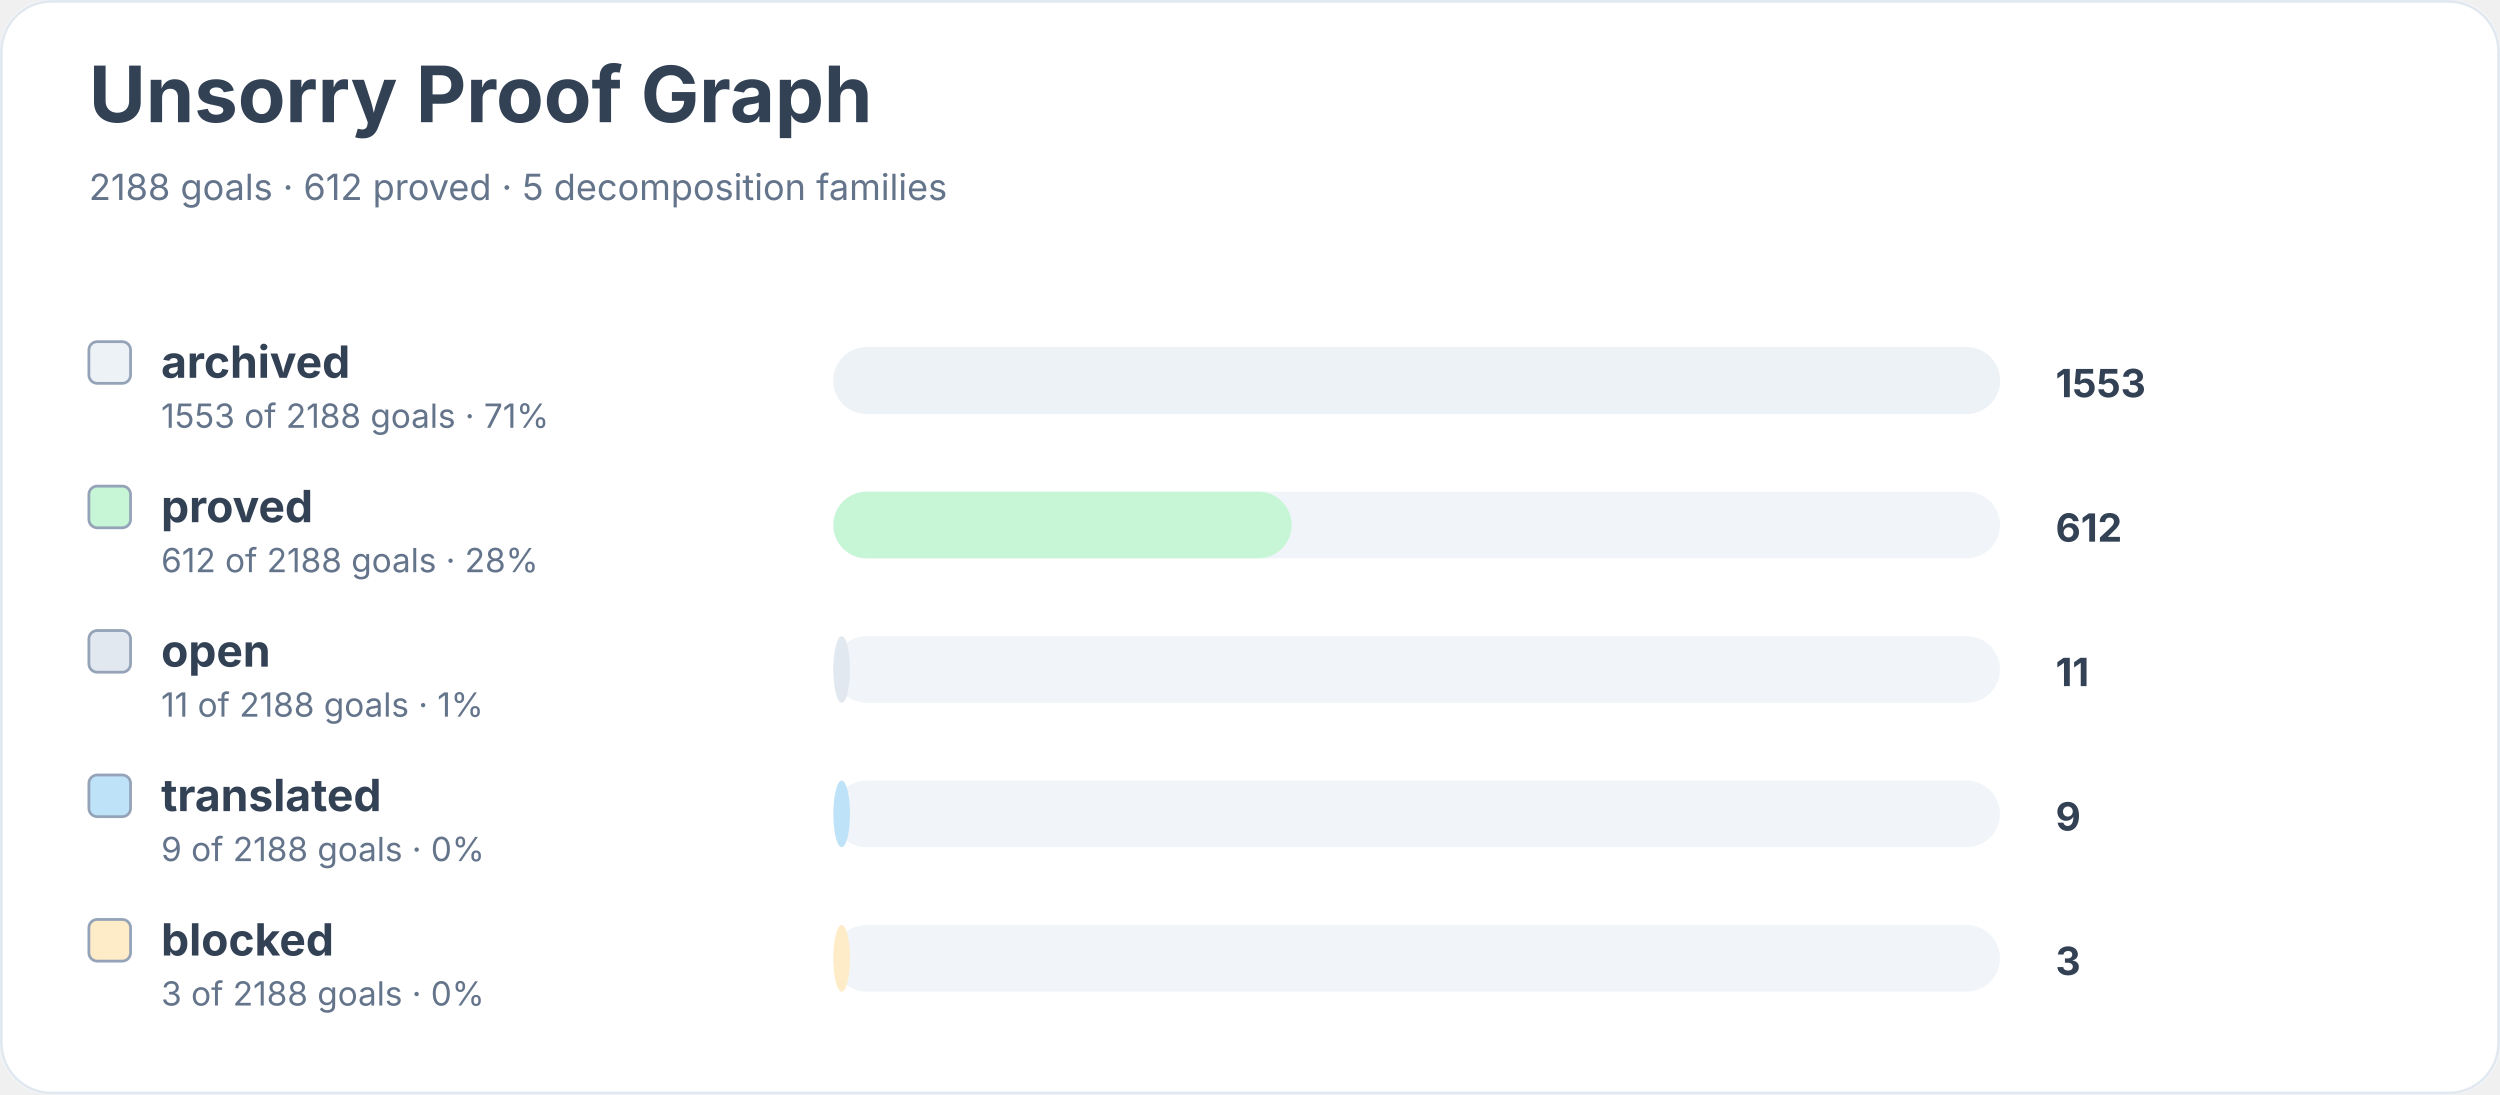
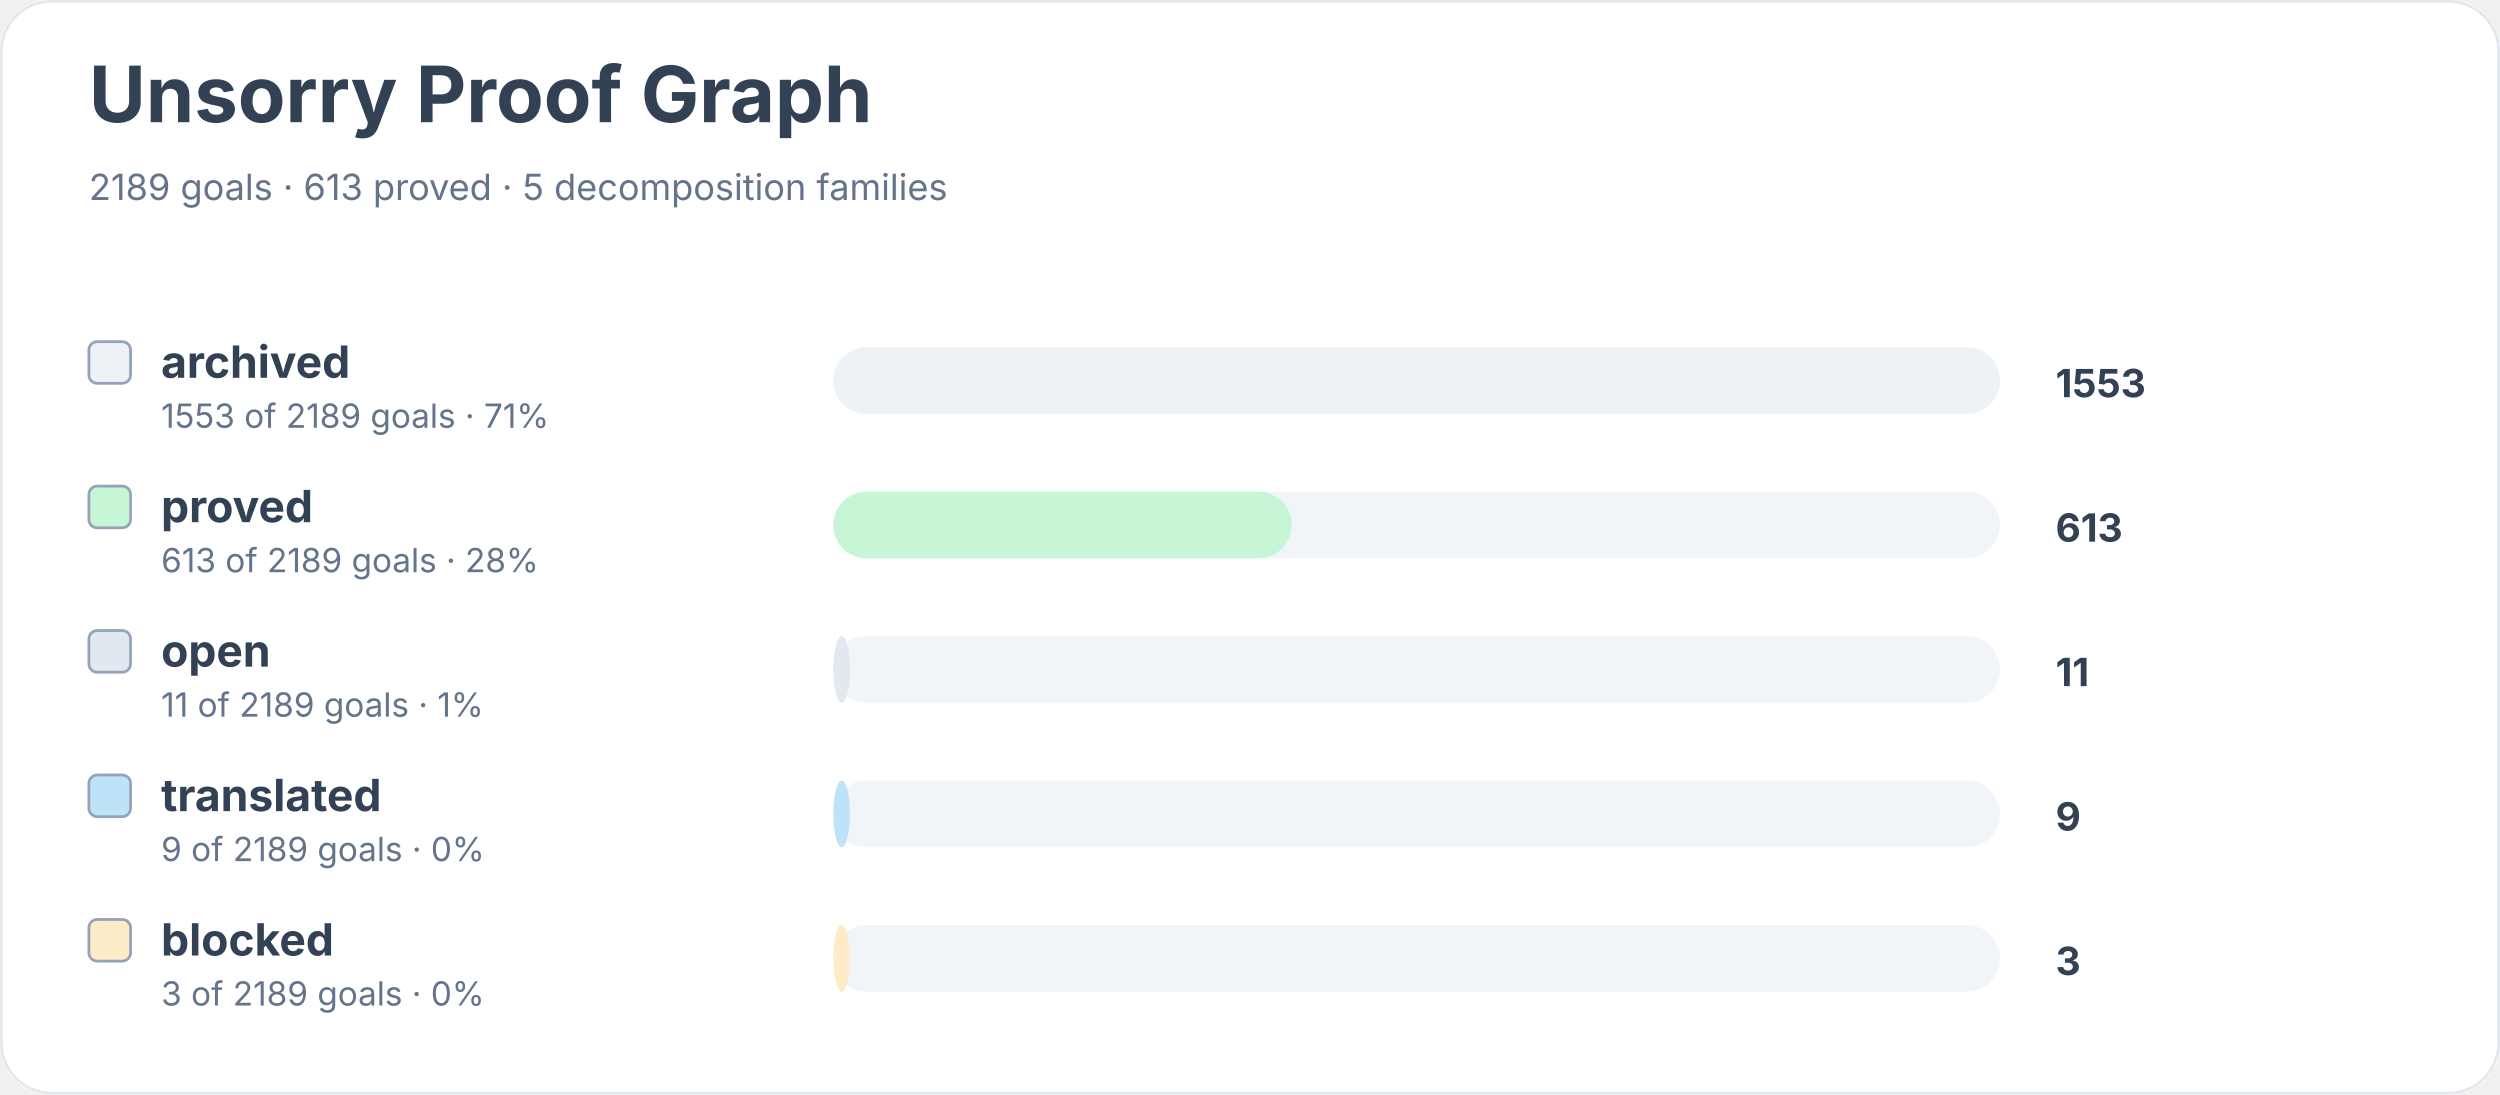
<svg xmlns="http://www.w3.org/2000/svg" width="900" height="394" viewBox="0 0 900 394" role="img" aria-labelledby="title desc">
  <rect width="900" height="100%" rx="18" fill="#ffffff" />
  <rect x="0.5" y="0.5" width="899" height="393" rx="18" fill="none" stroke="#e2e8f0" />
  <text x="32" y="44" font-family="Inter, system-ui, sans-serif" font-size="28" font-weight="700" fill="#334155">Unsorry Proof Graph</text>
-   <text x="32" y="72" font-family="Inter, system-ui, sans-serif" font-size="13" fill="#64748b">2188 goals · 612 proved · 5 decomposition families</text>
+   <text x="32" y="72" font-family="Inter, system-ui, sans-serif" font-size="13" fill="#64748b">2189 goals · 613 proved · 5 decomposition families</text>
  <rect x="32" y="123" width="15" height="15" rx="3" fill="#edf2f7" stroke="#94a3b8" />
  <text x="58" y="136" font-family="Inter, system-ui, sans-serif" font-size="16" font-weight="650" fill="#334155">archived</text>
-   <text x="58" y="154" font-family="Inter, system-ui, sans-serif" font-size="12" fill="#64748b">1553 of 2188 goals · 71%</text>
+   <text x="58" y="154" font-family="Inter, system-ui, sans-serif" font-size="12" fill="#64748b">1553 of 2189 goals · 71%</text>
  <rect x="300" y="125" width="420" height="24" rx="12" fill="#f1f5f9" />
  <rect x="300" y="125" width="420" height="24" rx="12" fill="#edf2f7" />
  <text x="740" y="143" font-family="Inter, system-ui, sans-serif" font-size="14" font-weight="700" fill="#334155">1553</text>
  <rect x="32" y="175" width="15" height="15" rx="3" fill="#c6f6d5" stroke="#94a3b8" />
  <text x="58" y="188" font-family="Inter, system-ui, sans-serif" font-size="16" font-weight="650" fill="#334155">proved</text>
-   <text x="58" y="206" font-family="Inter, system-ui, sans-serif" font-size="12" fill="#64748b">612 of 2188 goals · 28%</text>
+   <text x="58" y="206" font-family="Inter, system-ui, sans-serif" font-size="12" fill="#64748b">613 of 2189 goals · 28%</text>
  <rect x="300" y="177" width="420" height="24" rx="12" fill="#f1f5f9" />
  <rect x="300" y="177" width="165" height="24" rx="12" fill="#c6f6d5" />
-   <text x="740" y="195" font-family="Inter, system-ui, sans-serif" font-size="14" font-weight="700" fill="#334155">612</text>
+   <text x="740" y="195" font-family="Inter, system-ui, sans-serif" font-size="14" font-weight="700" fill="#334155">613</text>
  <rect x="32" y="227" width="15" height="15" rx="3" fill="#e2e8f0" stroke="#94a3b8" />
  <text x="58" y="240" font-family="Inter, system-ui, sans-serif" font-size="16" font-weight="650" fill="#334155">open</text>
-   <text x="58" y="258" font-family="Inter, system-ui, sans-serif" font-size="12" fill="#64748b">11 of 2188 goals · 1%</text>
+   <text x="58" y="258" font-family="Inter, system-ui, sans-serif" font-size="12" fill="#64748b">11 of 2189 goals · 1%</text>
  <rect x="300" y="229" width="420" height="24" rx="12" fill="#f1f5f9" />
  <rect x="300" y="229" width="6" height="24" rx="12" fill="#e2e8f0" />
  <text x="740" y="247" font-family="Inter, system-ui, sans-serif" font-size="14" font-weight="700" fill="#334155">11</text>
  <rect x="32" y="279" width="15" height="15" rx="3" fill="#bee3f8" stroke="#94a3b8" />
  <text x="58" y="292" font-family="Inter, system-ui, sans-serif" font-size="16" font-weight="650" fill="#334155">translated</text>
-   <text x="58" y="310" font-family="Inter, system-ui, sans-serif" font-size="12" fill="#64748b">9 of 2188 goals · 0%</text>
+   <text x="58" y="310" font-family="Inter, system-ui, sans-serif" font-size="12" fill="#64748b">9 of 2189 goals · 0%</text>
  <rect x="300" y="281" width="420" height="24" rx="12" fill="#f1f5f9" />
  <rect x="300" y="281" width="6" height="24" rx="12" fill="#bee3f8" />
  <text x="740" y="299" font-family="Inter, system-ui, sans-serif" font-size="14" font-weight="700" fill="#334155">9</text>
  <rect x="32" y="331" width="15" height="15" rx="3" fill="#feebc8" stroke="#94a3b8" />
  <text x="58" y="344" font-family="Inter, system-ui, sans-serif" font-size="16" font-weight="650" fill="#334155">blocked</text>
-   <text x="58" y="362" font-family="Inter, system-ui, sans-serif" font-size="12" fill="#64748b">3 of 2188 goals · 0%</text>
+   <text x="58" y="362" font-family="Inter, system-ui, sans-serif" font-size="12" fill="#64748b">3 of 2189 goals · 0%</text>
  <rect x="300" y="333" width="420" height="24" rx="12" fill="#f1f5f9" />
  <rect x="300" y="333" width="6" height="24" rx="12" fill="#feebc8" />
  <text x="740" y="351" font-family="Inter, system-ui, sans-serif" font-size="14" font-weight="700" fill="#334155">3</text>
</svg>
